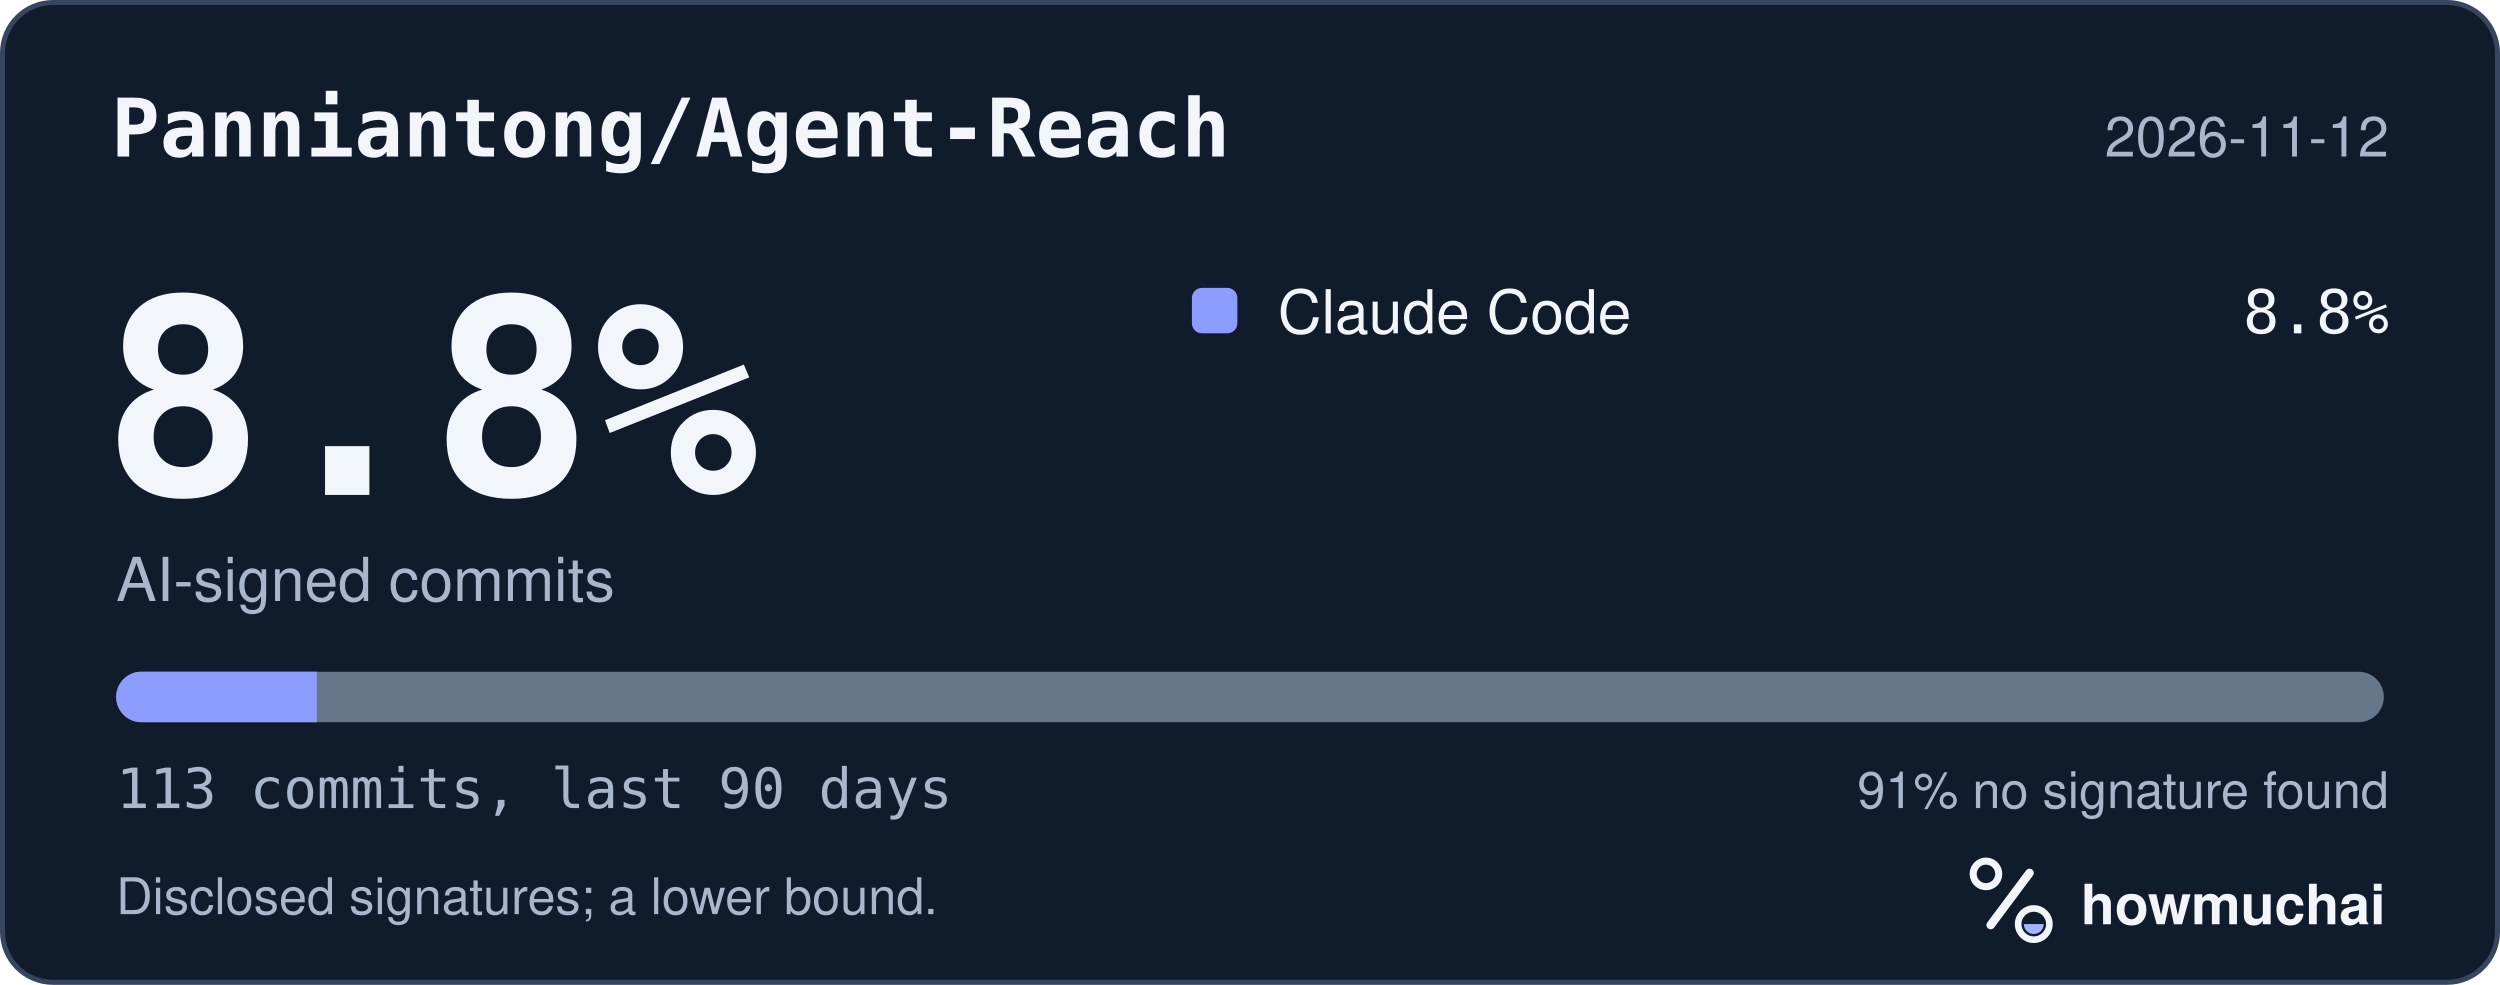
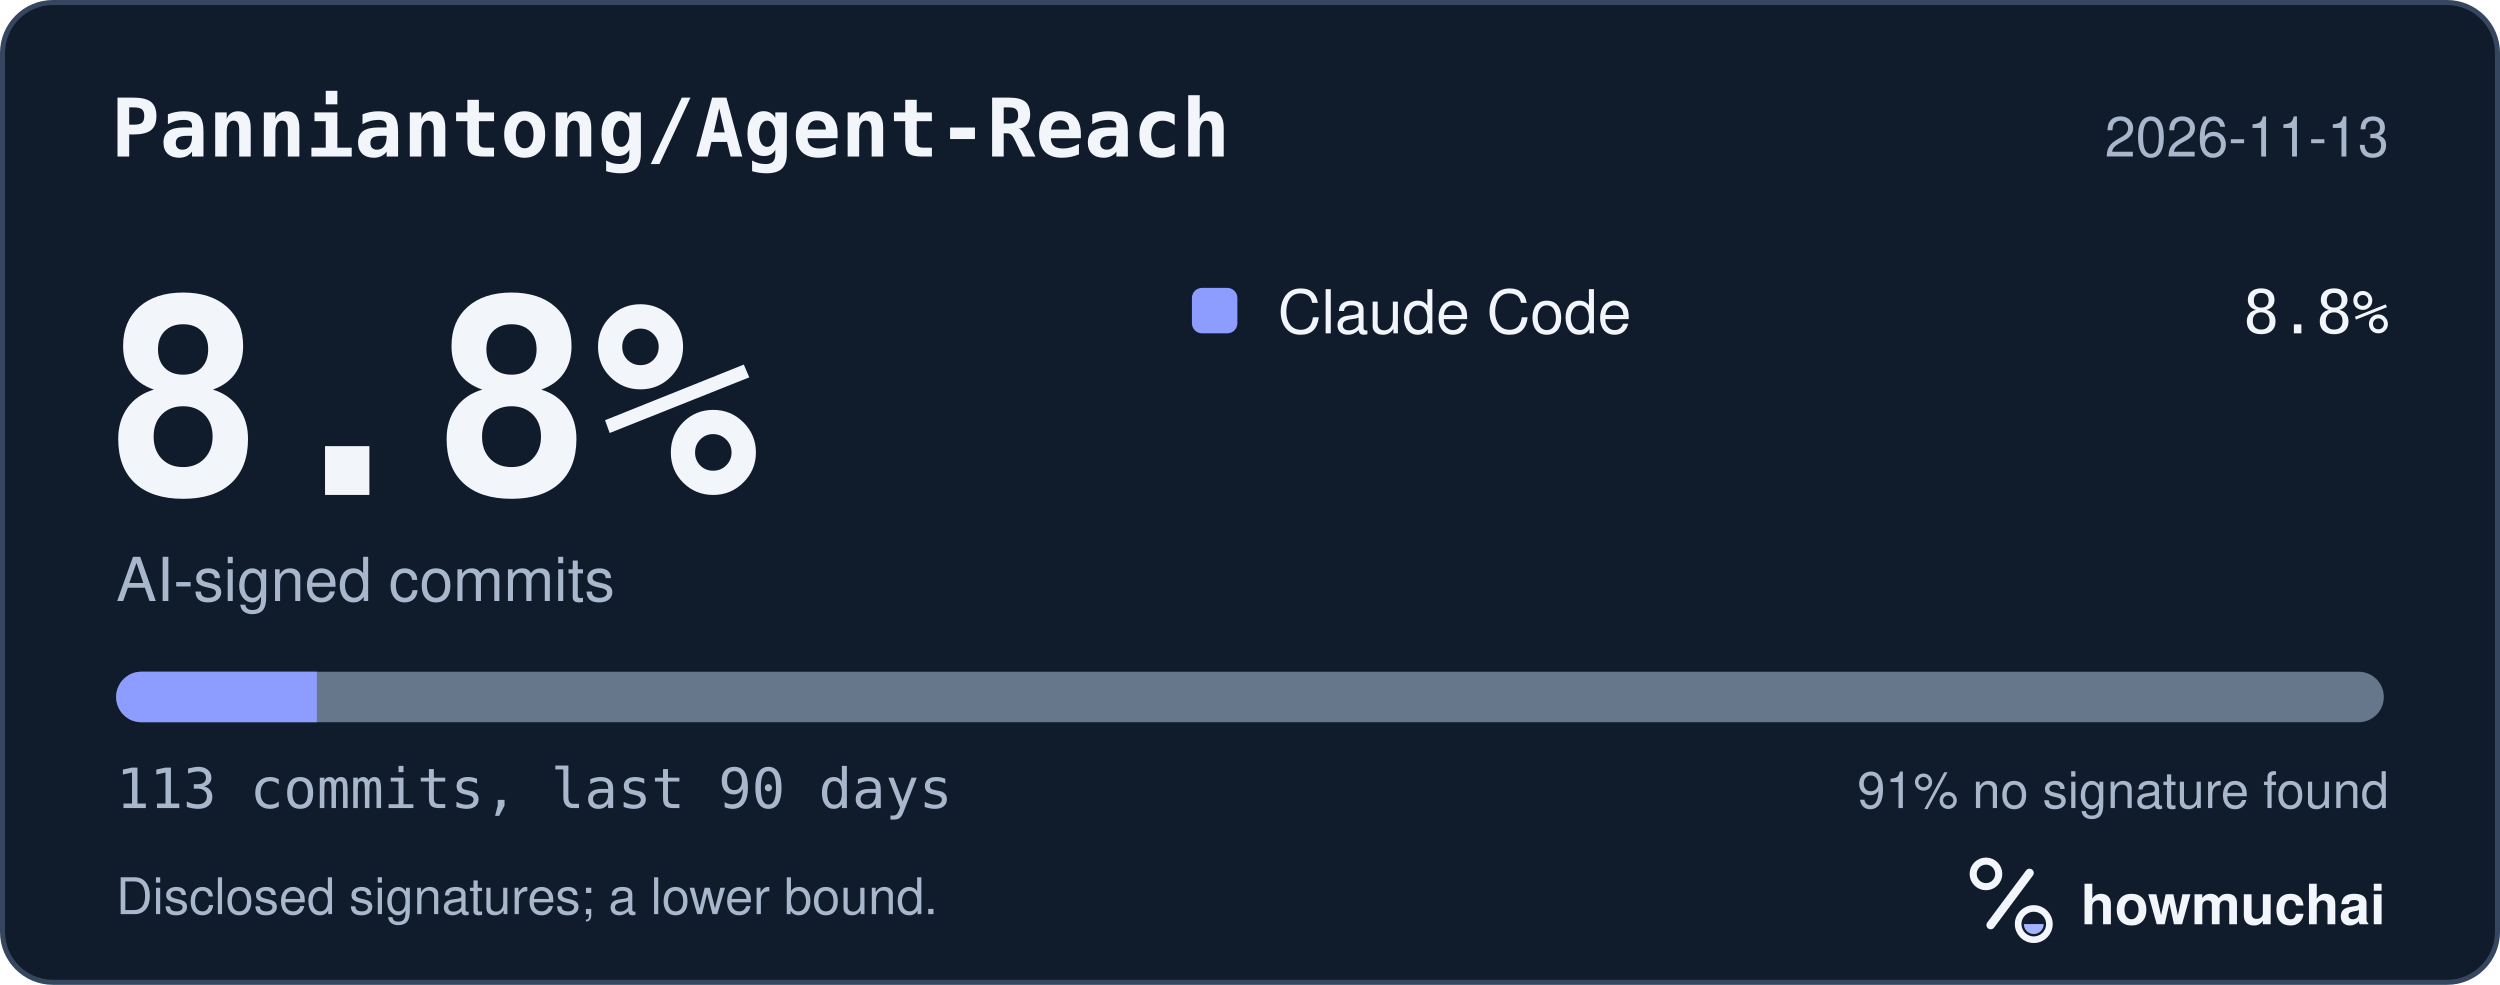
<svg xmlns="http://www.w3.org/2000/svg" width="495" height="195" viewBox="0 0 495 195" role="img" aria-labelledby="hm-t hm-d">
  <rect x="0.5" y="0.5" width="494" height="194" rx="10" fill="#101B2C" stroke="#35465E" />
  <text x="22" y="31" fill="#F2F5FA" font-family="ui-monospace, SF Mono, Menlo, Consolas, IBM Plex Mono, monospace" font-size="16" font-weight="600">Panniantong/Agent-Reach</text>
-   <text x="473" y="31" fill="#A8B7CC" font-family="-apple-system, BlinkMacSystemFont, Segoe UI, Helvetica, Arial, Fira Sans, sans-serif" font-size="11" text-anchor="end">2026-11-12</text>
+   <text x="473" y="31" fill="#A8B7CC" font-family="-apple-system, BlinkMacSystemFont, Segoe UI, Helvetica, Arial, Fira Sans, sans-serif" font-size="11" text-anchor="end">2026-11-13</text>
  <text x="20" y="98" fill="#F2F5FA" font-family="ui-monospace, SF Mono, Menlo, Consolas, IBM Plex Mono, monospace" font-size="54" font-weight="700">8.8%</text>
  <text x="23" y="119" fill="#A8B7CC" font-family="-apple-system, BlinkMacSystemFont, Segoe UI, Helvetica, Arial, Fira Sans, sans-serif" font-size="12">AI-signed commits</text>
  <rect x="236" y="57" width="9" height="9" rx="2" fill="#8D9DFF" />
  <text x="253" y="66" fill="#F2F5FA" font-family="-apple-system, BlinkMacSystemFont, Segoe UI, Helvetica, Arial, Fira Sans, sans-serif" font-size="12">Claude Code</text>
  <text x="473" y="66" fill="#F2F5FA" font-family="ui-monospace, SF Mono, Menlo, Consolas, IBM Plex Mono, monospace" font-size="12" text-anchor="end">8.8%</text>
  <defs>
    <clipPath id="hm-bar">
      <rect x="23" y="133" width="449" height="10" rx="5" />
    </clipPath>
  </defs>
  <rect x="23" y="133" width="449" height="10" rx="5" fill="#66768B" />
  <g clip-path="url(#hm-bar)">
    <rect x="23.00" y="133" width="39.73" height="10" fill="#8D9DFF" />
  </g>
  <text x="23" y="160" fill="#A8B7CC" font-family="ui-monospace, SF Mono, Menlo, Consolas, IBM Plex Mono, monospace" font-size="11">113 commits, last 90 days</text>
  <text x="473" y="160" fill="#A8B7CC" font-family="-apple-system, BlinkMacSystemFont, Segoe UI, Helvetica, Arial, Fira Sans, sans-serif" font-size="10" text-anchor="end">91% no signature found</text>
  <text x="23" y="181" fill="#A8B7CC" font-family="-apple-system, BlinkMacSystemFont, Segoe UI, Helvetica, Arial, Fira Sans, sans-serif" font-size="10">Disclosed signatures; a lower bound.</text>
  <g transform="translate(386 166) scale(0.046875)">
    <circle cx="154" cy="150" r="54" fill="none" stroke="#F2F5FA" stroke-width="30" />
    <path d="M174 366 338 146" fill="none" stroke="#F2F5FA" stroke-width="36" stroke-linecap="round" />
    <circle cx="356" cy="362" r="66" fill="none" stroke="#F2F5FA" stroke-width="28" />
    <path d="M314 362a42 42 0 0 0 84 0Z" fill="#A4B5FF" />
  </g>
  <text x="412" y="183" fill="#F2F5FA" font-family="-apple-system, BlinkMacSystemFont, Segoe UI, Helvetica, Arial, Fira Sans, sans-serif" font-size="11" font-weight="650">howmuchai</text>
</svg>
